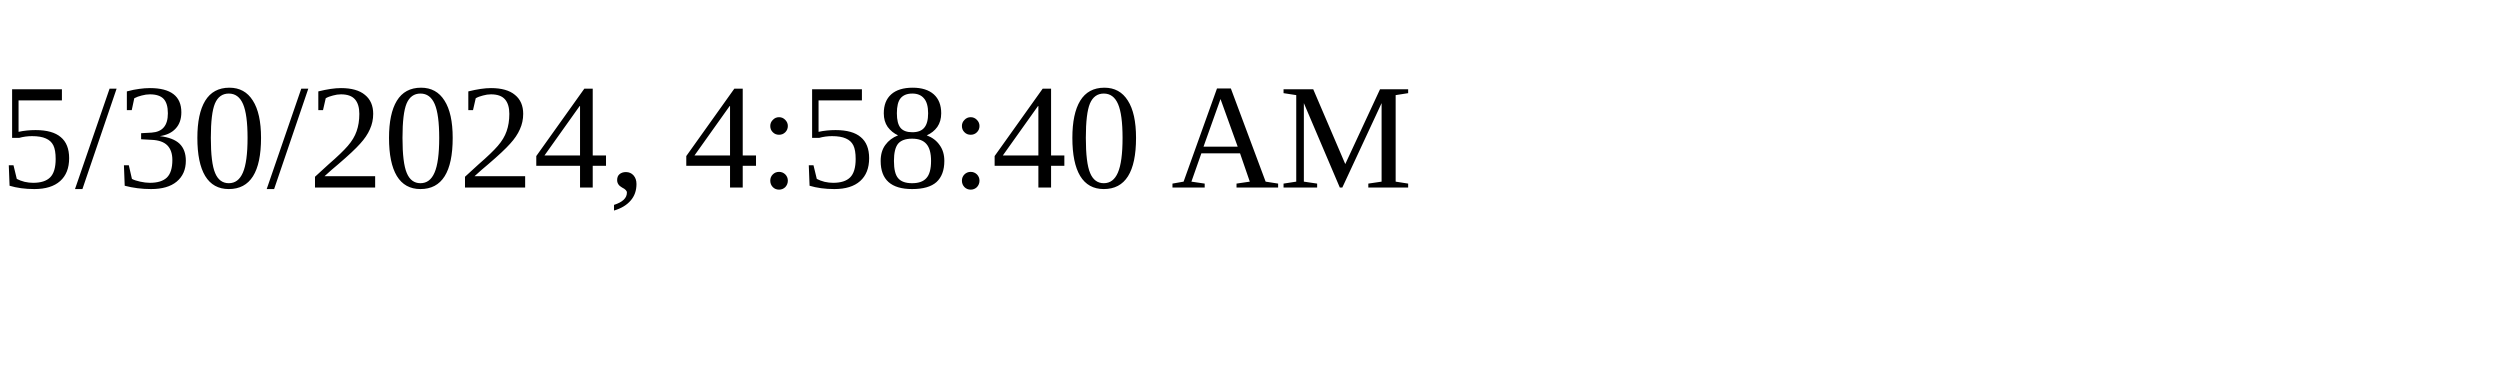
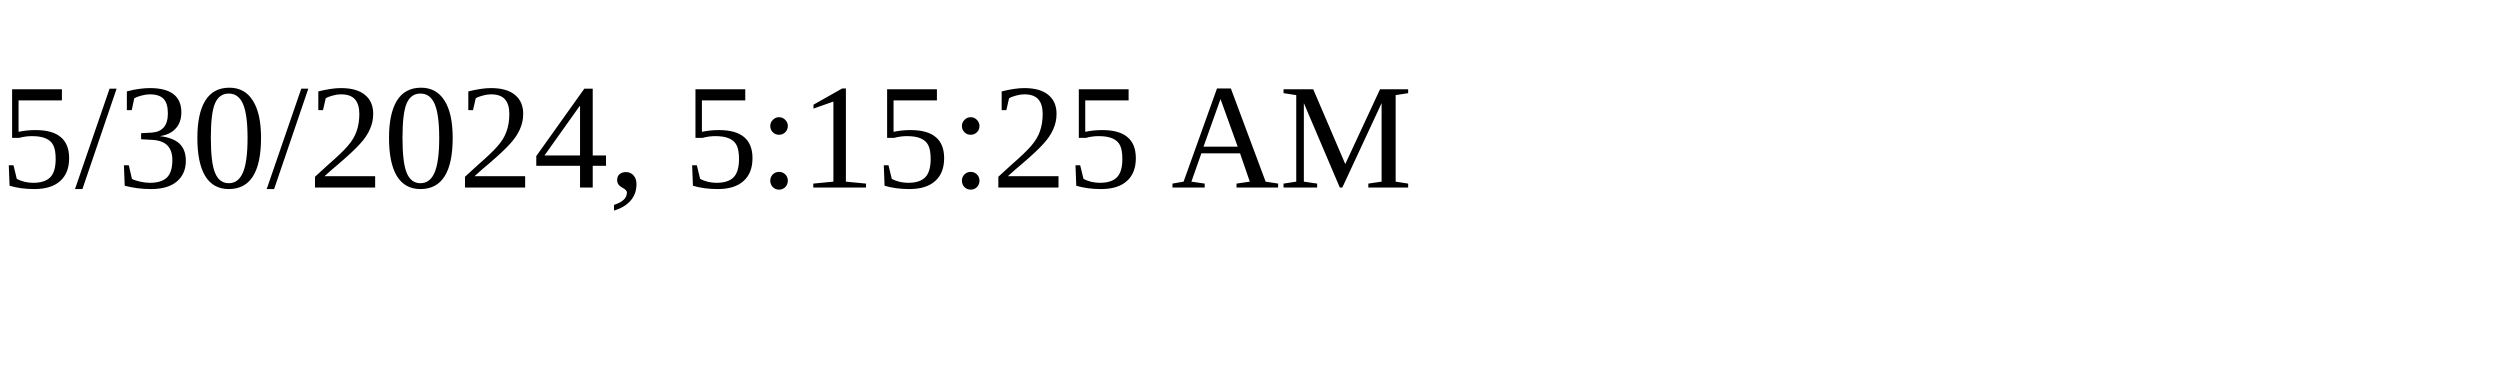
<svg xmlns="http://www.w3.org/2000/svg" height="30" width="200">
-   <text x="0" y="15">5/30/2024, 4:58:40 AM</text>
+   <text x="0" y="15">5/30/2024, 5:15:25 AM</text>
</svg>
